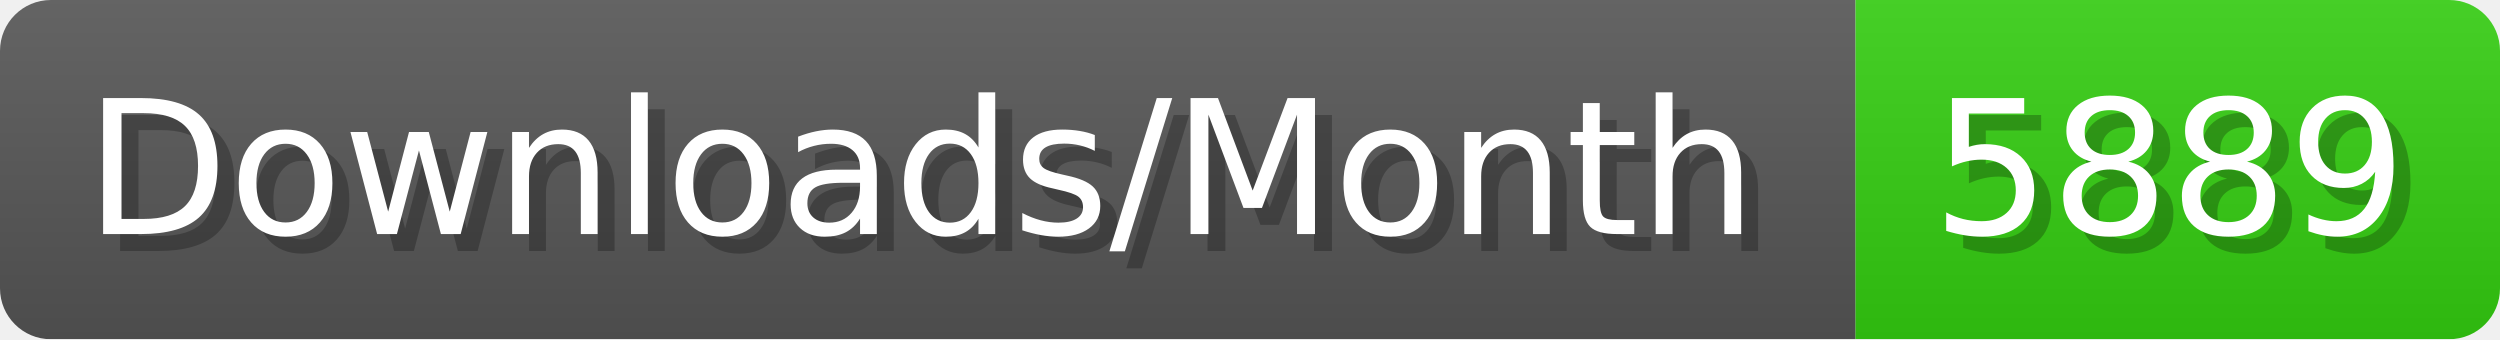
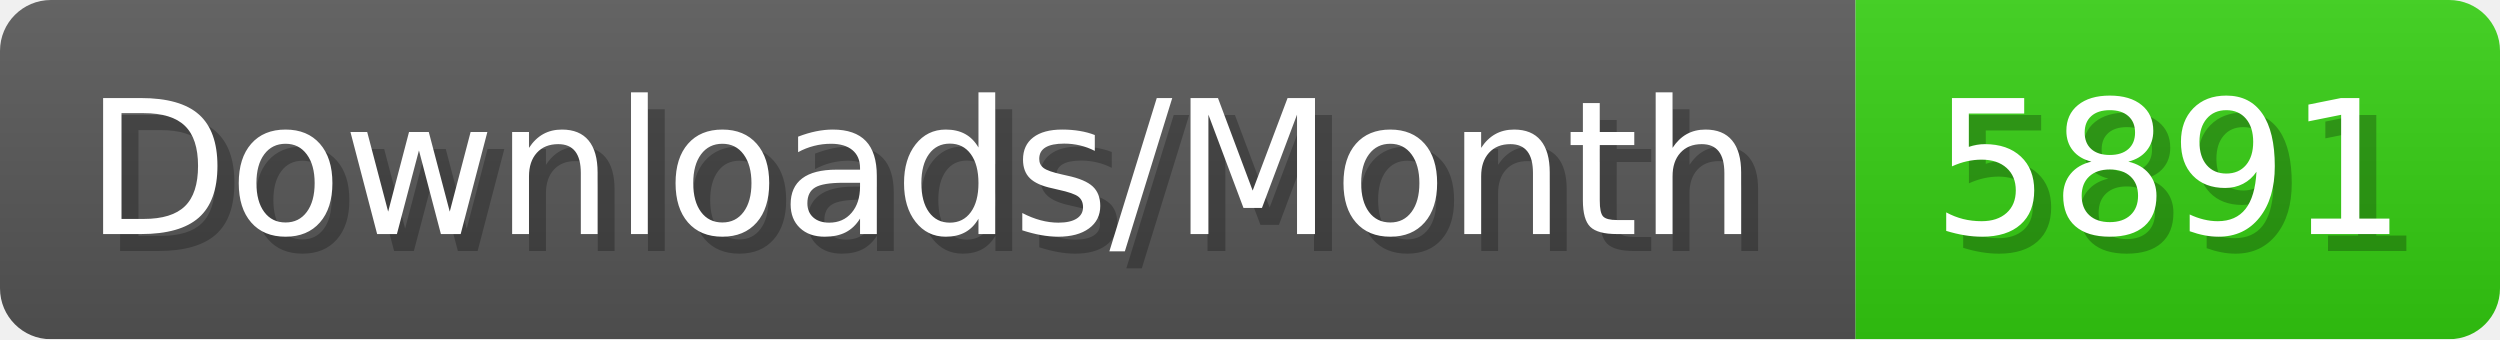
- <svg xmlns="http://www.w3.org/2000/svg" width="147.4" height="20" viewBox="0 0 1474 200" role="img" aria-label="Downloads/Month: 5889">
+ <svg xmlns="http://www.w3.org/2000/svg" width="147.4" height="20" viewBox="0 0 1474 200" role="img" aria-label="Downloads/Month: 5891">
  <linearGradient id="YlXUI" x2="0" y2="100%">
    <stop offset="0" stop-opacity=".1" stop-color="#EEE" />
    <stop offset="1" stop-opacity=".1" />
  </linearGradient>
  <mask id="JHhop">
    <rect width="1474" height="200" rx="30" fill="#FFF" />
  </mask>
  <g mask="url(#JHhop)">
    <rect width="1094" height="200" fill="#555" />
    <rect width="380" height="200" fill="#3C1" x="1094" />
    <rect width="1474" height="200" fill="url(#YlXUI)" />
  </g>
  <g aria-hidden="true" fill="#fff" text-anchor="start" font-family="Verdana,DejaVu Sans,sans-serif" font-size="110">
    <text x="60" y="148" textLength="994" fill="#000" opacity="0.25">Downloads/Month</text>
    <text x="50" y="138" textLength="994">Downloads/Month</text>
-     <text x="1149" y="148" textLength="280" fill="#000" opacity="0.25">5889</text>
-     <text x="1139" y="138" textLength="280">5889</text>
+     <text x="1149" y="148" textLength="280" fill="#000" opacity="0.25">5891</text>
+     <text x="1139" y="138" textLength="280">5891</text>
  </g>
</svg>
